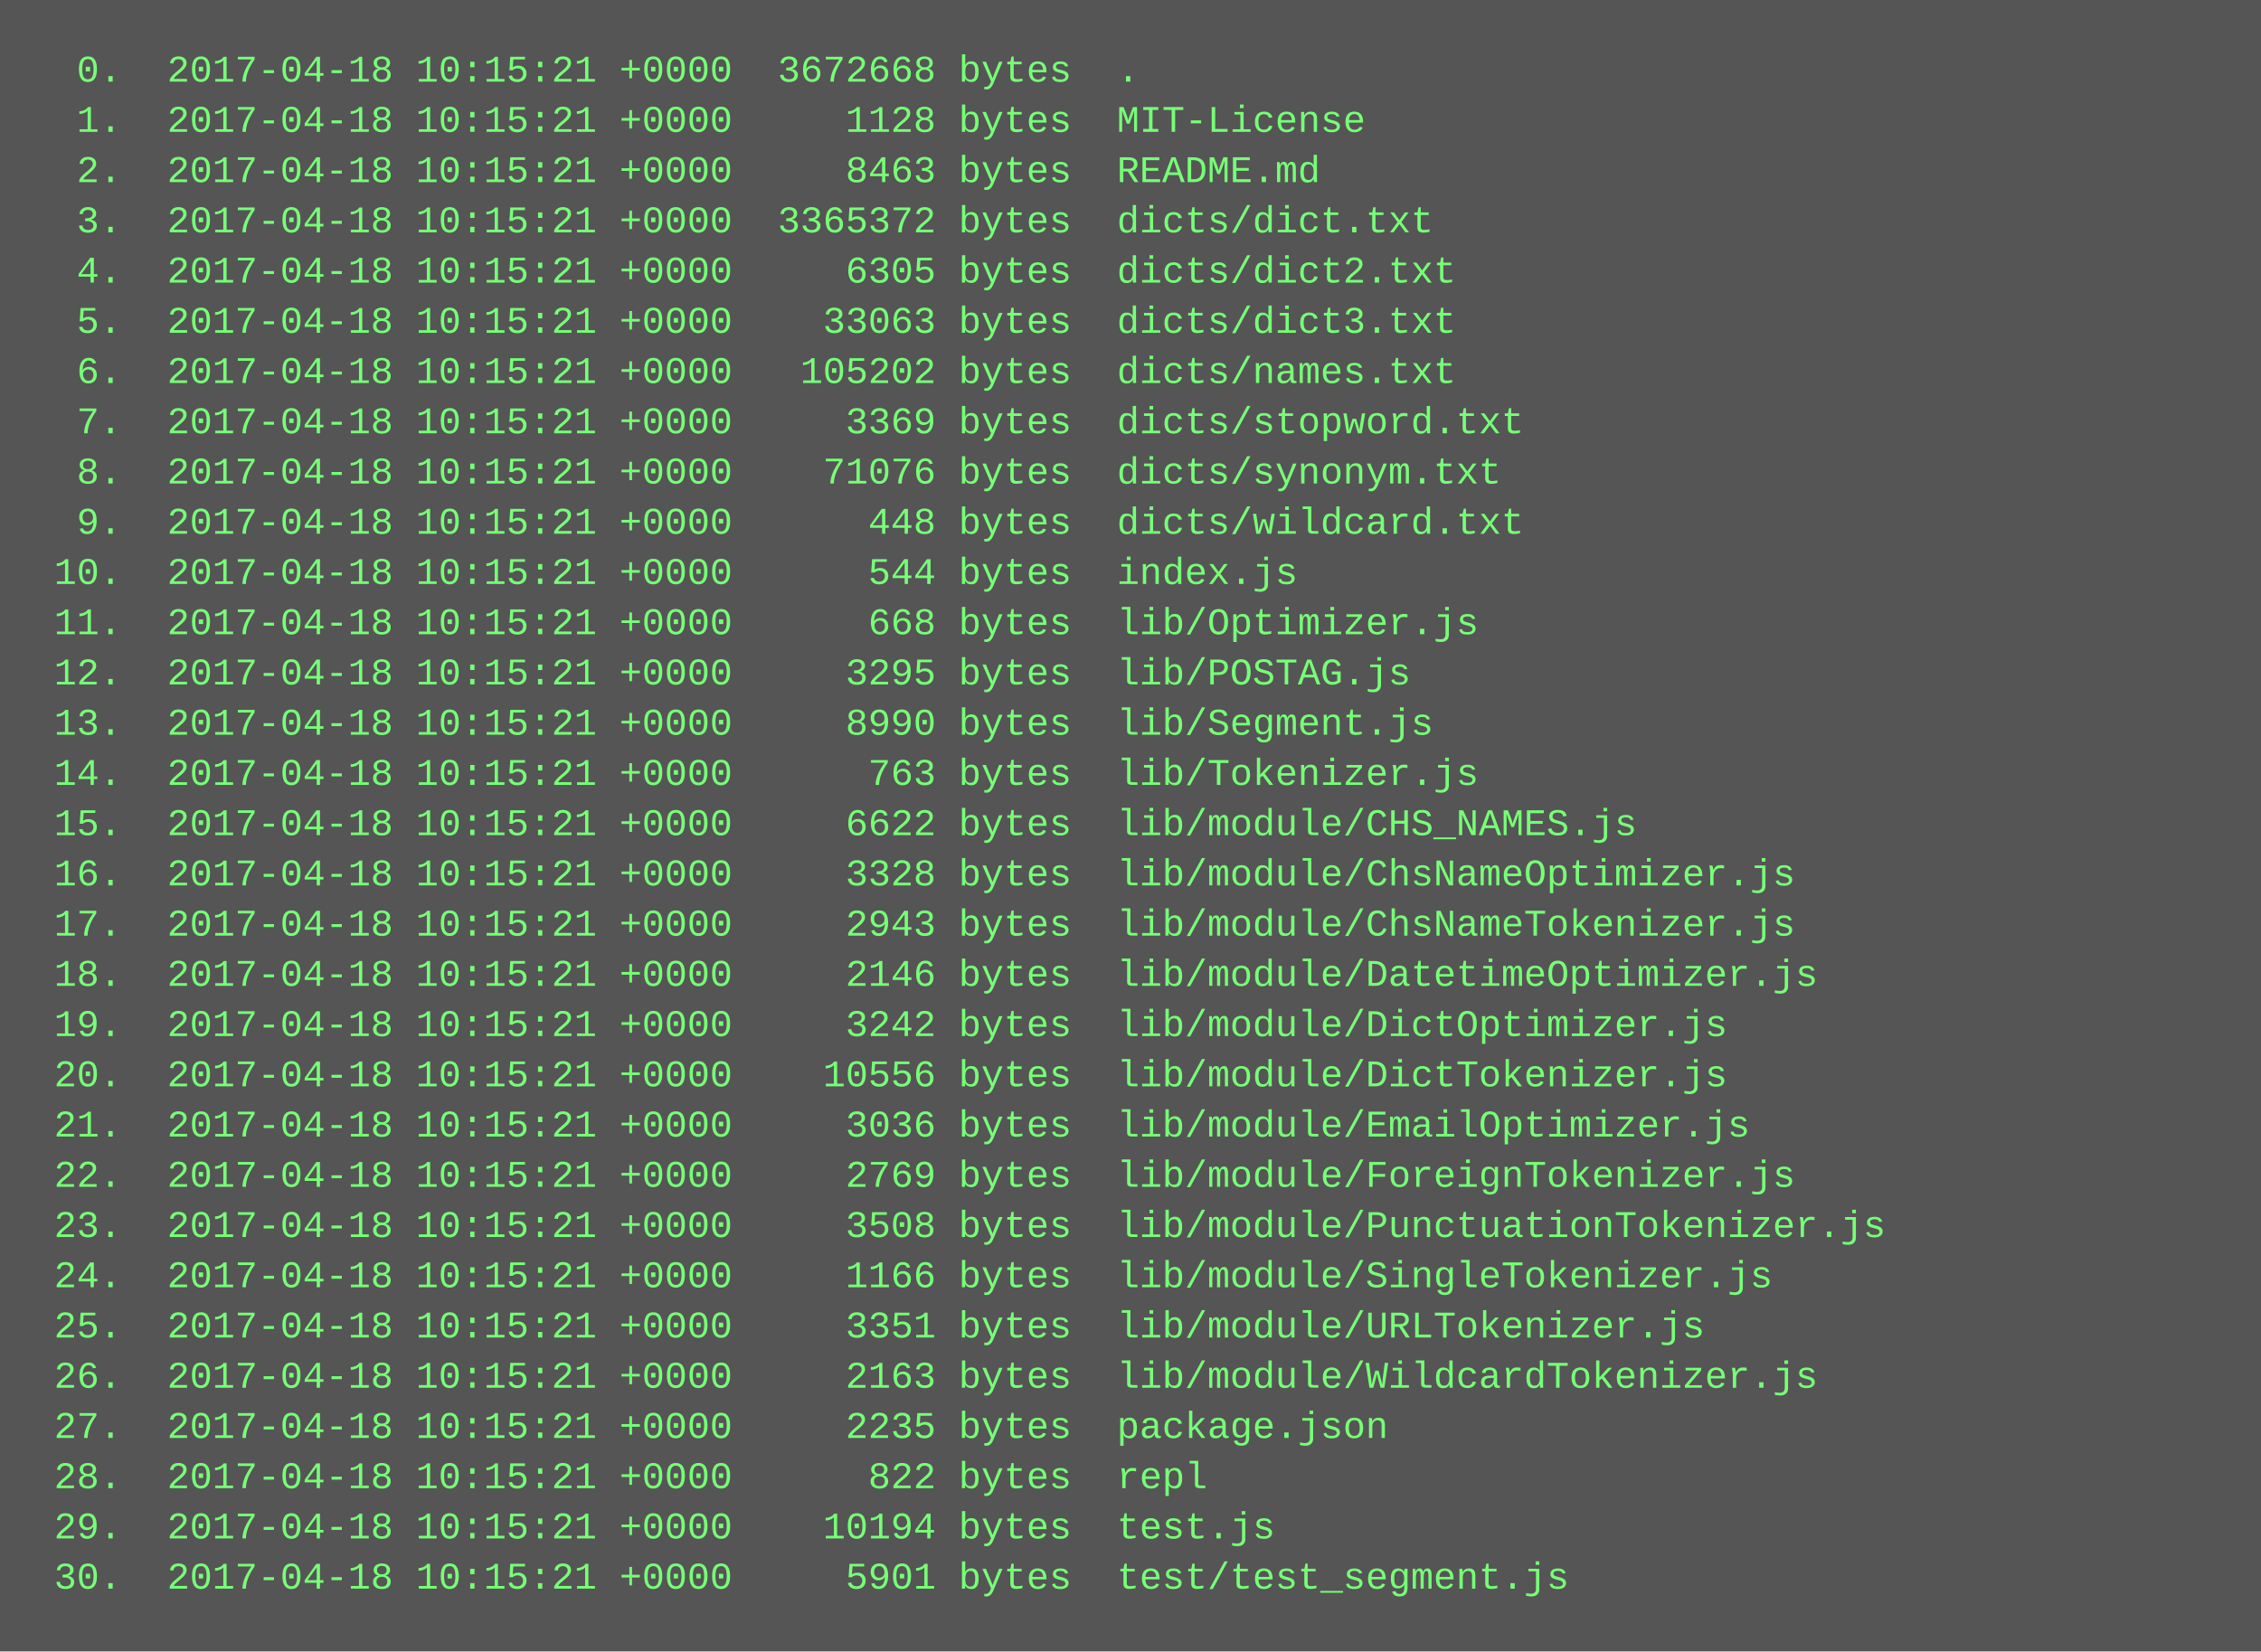
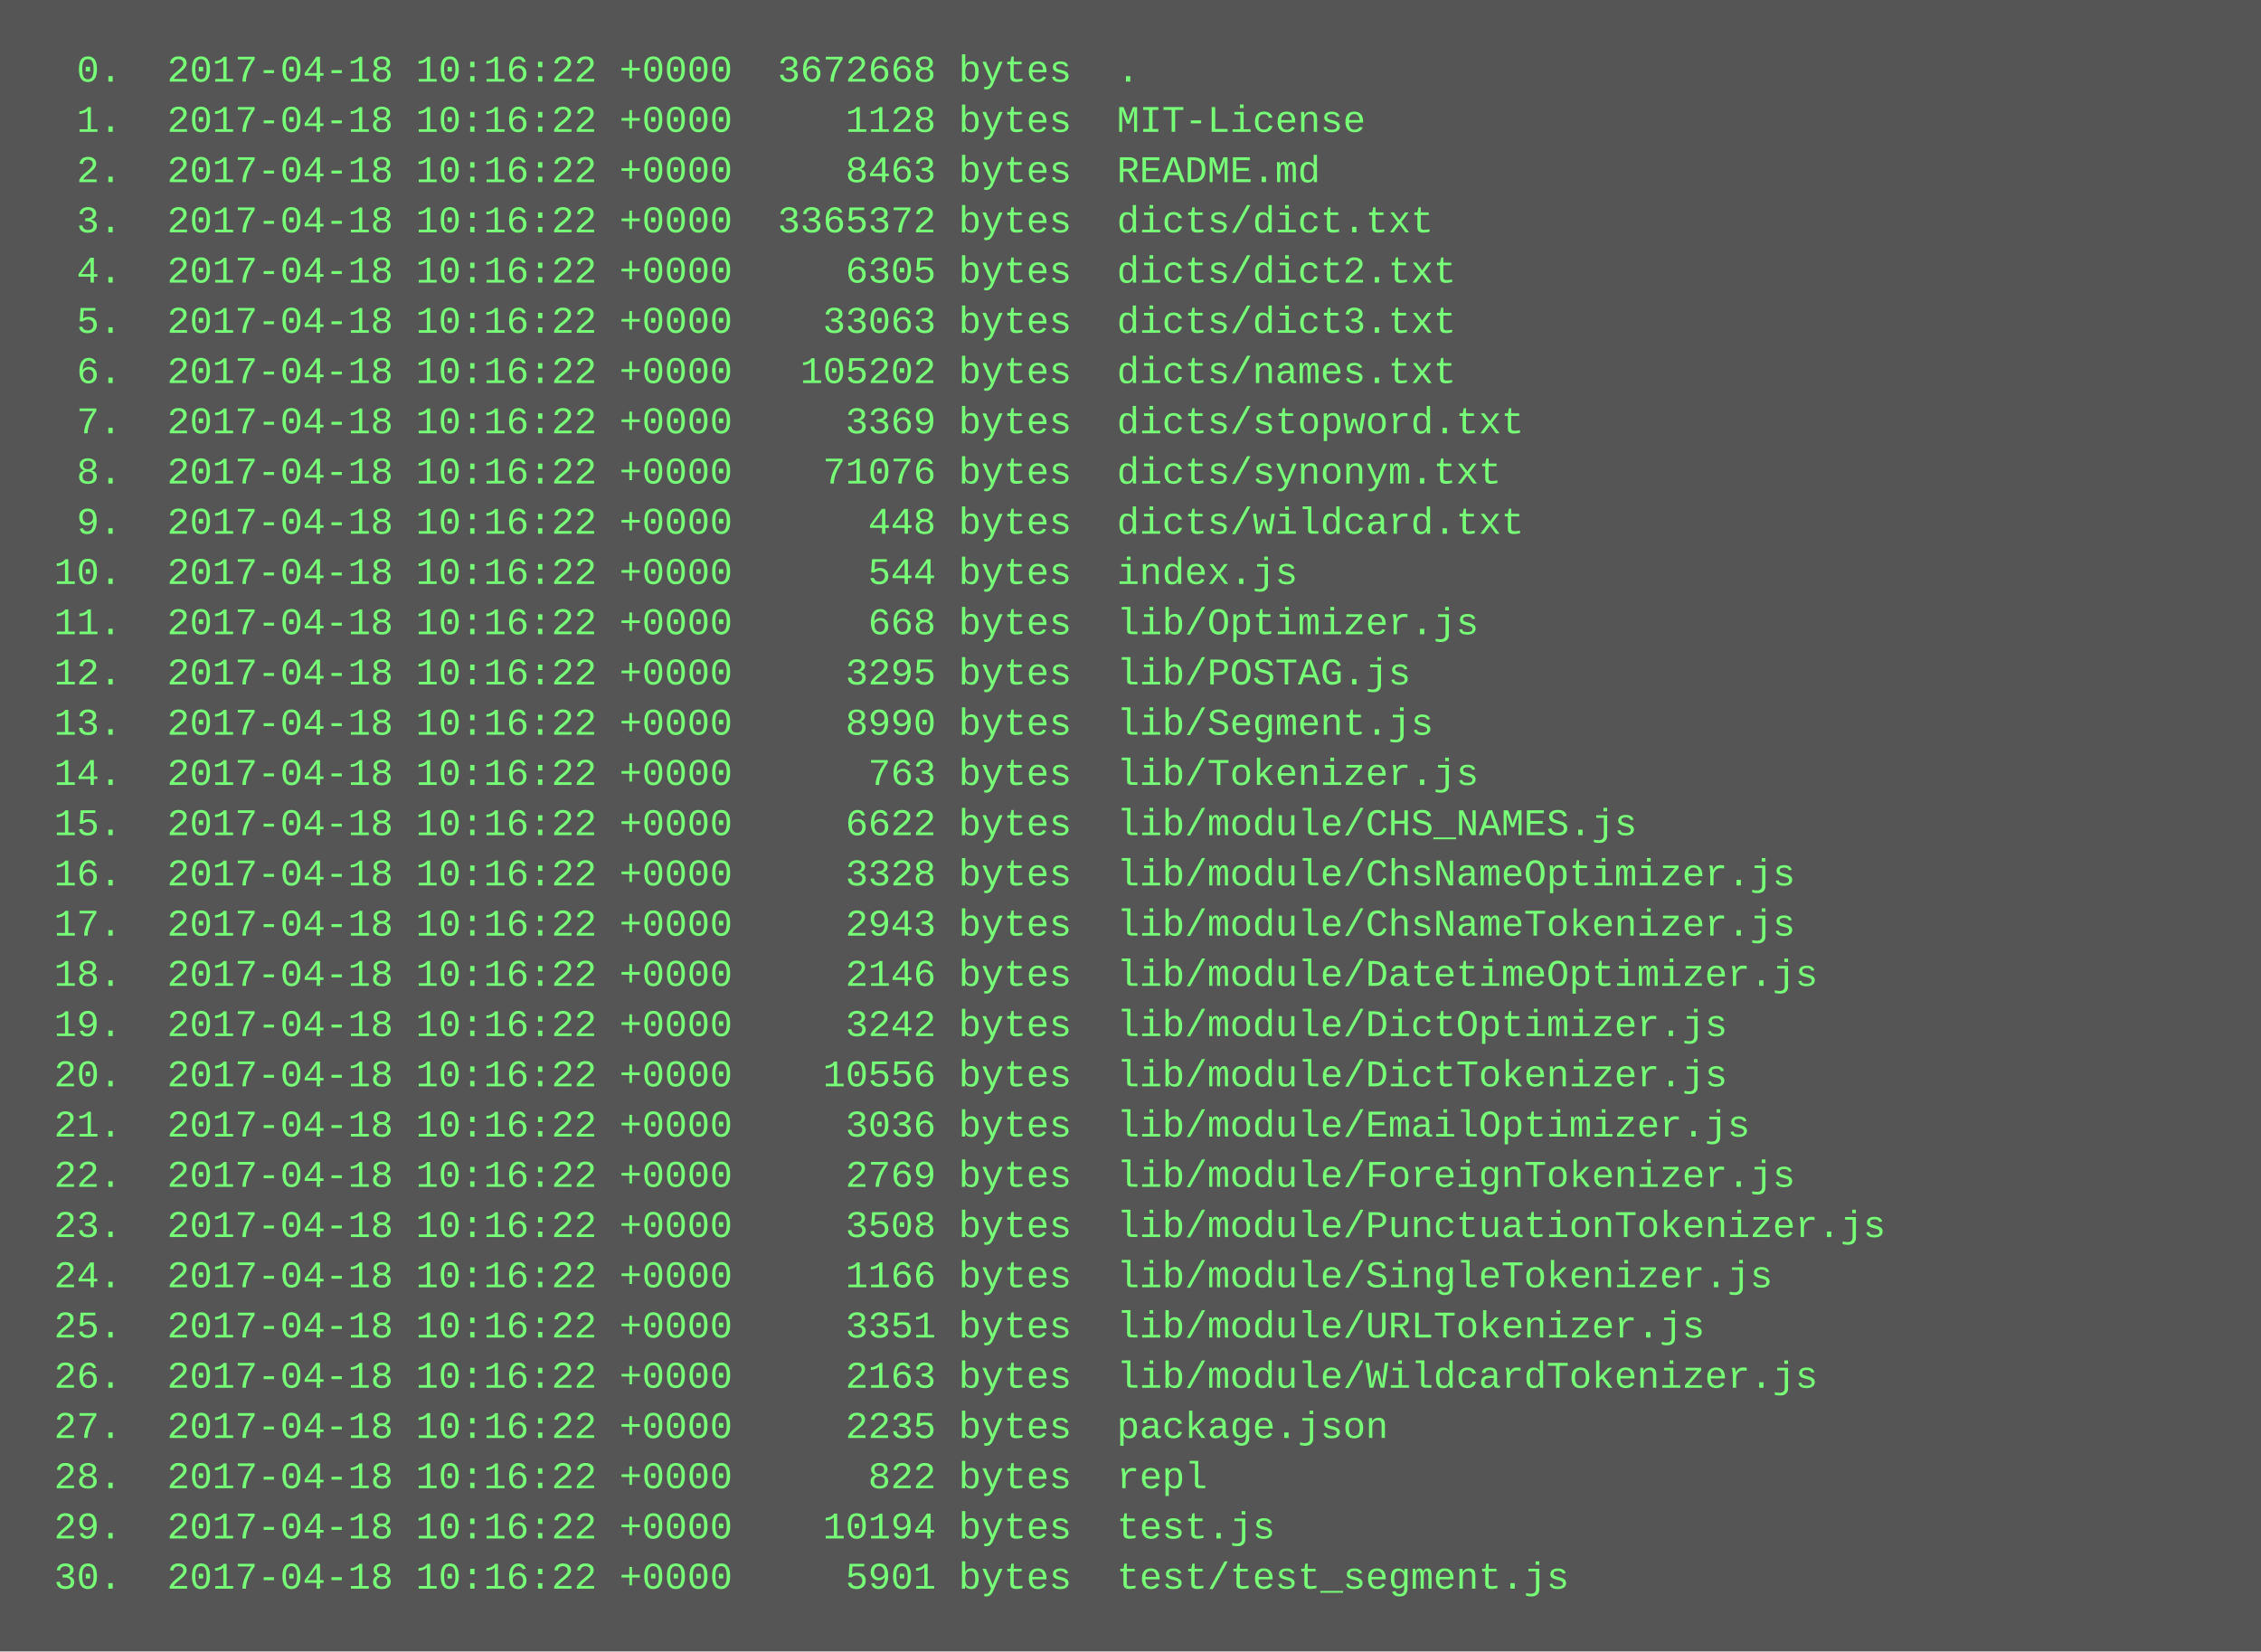
<svg xmlns="http://www.w3.org/2000/svg" height="526" width="720">
  <rect height="526" fill="#555" width="720" />
  <text fill="#7f7" font-family="Courier New" font-size="12" xml:space="preserve">
-     <tspan x="10" y="26">  0.  2017-04-18 10:15:21 +0000  3672668 bytes  .</tspan>
-     <tspan x="10" y="42">  1.  2017-04-18 10:15:21 +0000     1128 bytes  MIT-License</tspan>
-     <tspan x="10" y="58">  2.  2017-04-18 10:15:21 +0000     8463 bytes  README.md</tspan>
-     <tspan x="10" y="74">  3.  2017-04-18 10:15:21 +0000  3365372 bytes  dicts/dict.txt</tspan>
-     <tspan x="10" y="90">  4.  2017-04-18 10:15:21 +0000     6305 bytes  dicts/dict2.txt</tspan>
-     <tspan x="10" y="106">  5.  2017-04-18 10:15:21 +0000    33063 bytes  dicts/dict3.txt</tspan>
-     <tspan x="10" y="122">  6.  2017-04-18 10:15:21 +0000   105202 bytes  dicts/names.txt</tspan>
-     <tspan x="10" y="138">  7.  2017-04-18 10:15:21 +0000     3369 bytes  dicts/stopword.txt</tspan>
-     <tspan x="10" y="154">  8.  2017-04-18 10:15:21 +0000    71076 bytes  dicts/synonym.txt</tspan>
-     <tspan x="10" y="170">  9.  2017-04-18 10:15:21 +0000      448 bytes  dicts/wildcard.txt</tspan>
-     <tspan x="10" y="186"> 10.  2017-04-18 10:15:21 +0000      544 bytes  index.js</tspan>
-     <tspan x="10" y="202"> 11.  2017-04-18 10:15:21 +0000      668 bytes  lib/Optimizer.js</tspan>
-     <tspan x="10" y="218"> 12.  2017-04-18 10:15:21 +0000     3295 bytes  lib/POSTAG.js</tspan>
-     <tspan x="10" y="234"> 13.  2017-04-18 10:15:21 +0000     8990 bytes  lib/Segment.js</tspan>
-     <tspan x="10" y="250"> 14.  2017-04-18 10:15:21 +0000      763 bytes  lib/Tokenizer.js</tspan>
-     <tspan x="10" y="266"> 15.  2017-04-18 10:15:21 +0000     6622 bytes  lib/module/CHS_NAMES.js</tspan>
-     <tspan x="10" y="282"> 16.  2017-04-18 10:15:21 +0000     3328 bytes  lib/module/ChsNameOptimizer.js</tspan>
-     <tspan x="10" y="298"> 17.  2017-04-18 10:15:21 +0000     2943 bytes  lib/module/ChsNameTokenizer.js</tspan>
-     <tspan x="10" y="314"> 18.  2017-04-18 10:15:21 +0000     2146 bytes  lib/module/DatetimeOptimizer.js</tspan>
-     <tspan x="10" y="330"> 19.  2017-04-18 10:15:21 +0000     3242 bytes  lib/module/DictOptimizer.js</tspan>
-     <tspan x="10" y="346"> 20.  2017-04-18 10:15:21 +0000    10556 bytes  lib/module/DictTokenizer.js</tspan>
-     <tspan x="10" y="362"> 21.  2017-04-18 10:15:21 +0000     3036 bytes  lib/module/EmailOptimizer.js</tspan>
-     <tspan x="10" y="378"> 22.  2017-04-18 10:15:21 +0000     2769 bytes  lib/module/ForeignTokenizer.js</tspan>
-     <tspan x="10" y="394"> 23.  2017-04-18 10:15:21 +0000     3508 bytes  lib/module/PunctuationTokenizer.js</tspan>
-     <tspan x="10" y="410"> 24.  2017-04-18 10:15:21 +0000     1166 bytes  lib/module/SingleTokenizer.js</tspan>
-     <tspan x="10" y="426"> 25.  2017-04-18 10:15:21 +0000     3351 bytes  lib/module/URLTokenizer.js</tspan>
-     <tspan x="10" y="442"> 26.  2017-04-18 10:15:21 +0000     2163 bytes  lib/module/WildcardTokenizer.js</tspan>
-     <tspan x="10" y="458"> 27.  2017-04-18 10:15:21 +0000     2235 bytes  package.json</tspan>
-     <tspan x="10" y="474"> 28.  2017-04-18 10:15:21 +0000      822 bytes  repl</tspan>
-     <tspan x="10" y="490"> 29.  2017-04-18 10:15:21 +0000    10194 bytes  test.js</tspan>
-     <tspan x="10" y="506"> 30.  2017-04-18 10:15:21 +0000     5901 bytes  test/test_segment.js</tspan>
+     <tspan x="10" y="26">  0.  2017-04-18 10:16:22 +0000  3672668 bytes  .</tspan>
+     <tspan x="10" y="42">  1.  2017-04-18 10:16:22 +0000     1128 bytes  MIT-License</tspan>
+     <tspan x="10" y="58">  2.  2017-04-18 10:16:22 +0000     8463 bytes  README.md</tspan>
+     <tspan x="10" y="74">  3.  2017-04-18 10:16:22 +0000  3365372 bytes  dicts/dict.txt</tspan>
+     <tspan x="10" y="90">  4.  2017-04-18 10:16:22 +0000     6305 bytes  dicts/dict2.txt</tspan>
+     <tspan x="10" y="106">  5.  2017-04-18 10:16:22 +0000    33063 bytes  dicts/dict3.txt</tspan>
+     <tspan x="10" y="122">  6.  2017-04-18 10:16:22 +0000   105202 bytes  dicts/names.txt</tspan>
+     <tspan x="10" y="138">  7.  2017-04-18 10:16:22 +0000     3369 bytes  dicts/stopword.txt</tspan>
+     <tspan x="10" y="154">  8.  2017-04-18 10:16:22 +0000    71076 bytes  dicts/synonym.txt</tspan>
+     <tspan x="10" y="170">  9.  2017-04-18 10:16:22 +0000      448 bytes  dicts/wildcard.txt</tspan>
+     <tspan x="10" y="186"> 10.  2017-04-18 10:16:22 +0000      544 bytes  index.js</tspan>
+     <tspan x="10" y="202"> 11.  2017-04-18 10:16:22 +0000      668 bytes  lib/Optimizer.js</tspan>
+     <tspan x="10" y="218"> 12.  2017-04-18 10:16:22 +0000     3295 bytes  lib/POSTAG.js</tspan>
+     <tspan x="10" y="234"> 13.  2017-04-18 10:16:22 +0000     8990 bytes  lib/Segment.js</tspan>
+     <tspan x="10" y="250"> 14.  2017-04-18 10:16:22 +0000      763 bytes  lib/Tokenizer.js</tspan>
+     <tspan x="10" y="266"> 15.  2017-04-18 10:16:22 +0000     6622 bytes  lib/module/CHS_NAMES.js</tspan>
+     <tspan x="10" y="282"> 16.  2017-04-18 10:16:22 +0000     3328 bytes  lib/module/ChsNameOptimizer.js</tspan>
+     <tspan x="10" y="298"> 17.  2017-04-18 10:16:22 +0000     2943 bytes  lib/module/ChsNameTokenizer.js</tspan>
+     <tspan x="10" y="314"> 18.  2017-04-18 10:16:22 +0000     2146 bytes  lib/module/DatetimeOptimizer.js</tspan>
+     <tspan x="10" y="330"> 19.  2017-04-18 10:16:22 +0000     3242 bytes  lib/module/DictOptimizer.js</tspan>
+     <tspan x="10" y="346"> 20.  2017-04-18 10:16:22 +0000    10556 bytes  lib/module/DictTokenizer.js</tspan>
+     <tspan x="10" y="362"> 21.  2017-04-18 10:16:22 +0000     3036 bytes  lib/module/EmailOptimizer.js</tspan>
+     <tspan x="10" y="378"> 22.  2017-04-18 10:16:22 +0000     2769 bytes  lib/module/ForeignTokenizer.js</tspan>
+     <tspan x="10" y="394"> 23.  2017-04-18 10:16:22 +0000     3508 bytes  lib/module/PunctuationTokenizer.js</tspan>
+     <tspan x="10" y="410"> 24.  2017-04-18 10:16:22 +0000     1166 bytes  lib/module/SingleTokenizer.js</tspan>
+     <tspan x="10" y="426"> 25.  2017-04-18 10:16:22 +0000     3351 bytes  lib/module/URLTokenizer.js</tspan>
+     <tspan x="10" y="442"> 26.  2017-04-18 10:16:22 +0000     2163 bytes  lib/module/WildcardTokenizer.js</tspan>
+     <tspan x="10" y="458"> 27.  2017-04-18 10:16:22 +0000     2235 bytes  package.json</tspan>
+     <tspan x="10" y="474"> 28.  2017-04-18 10:16:22 +0000      822 bytes  repl</tspan>
+     <tspan x="10" y="490"> 29.  2017-04-18 10:16:22 +0000    10194 bytes  test.js</tspan>
+     <tspan x="10" y="506"> 30.  2017-04-18 10:16:22 +0000     5901 bytes  test/test_segment.js</tspan>
  </text>
</svg>
